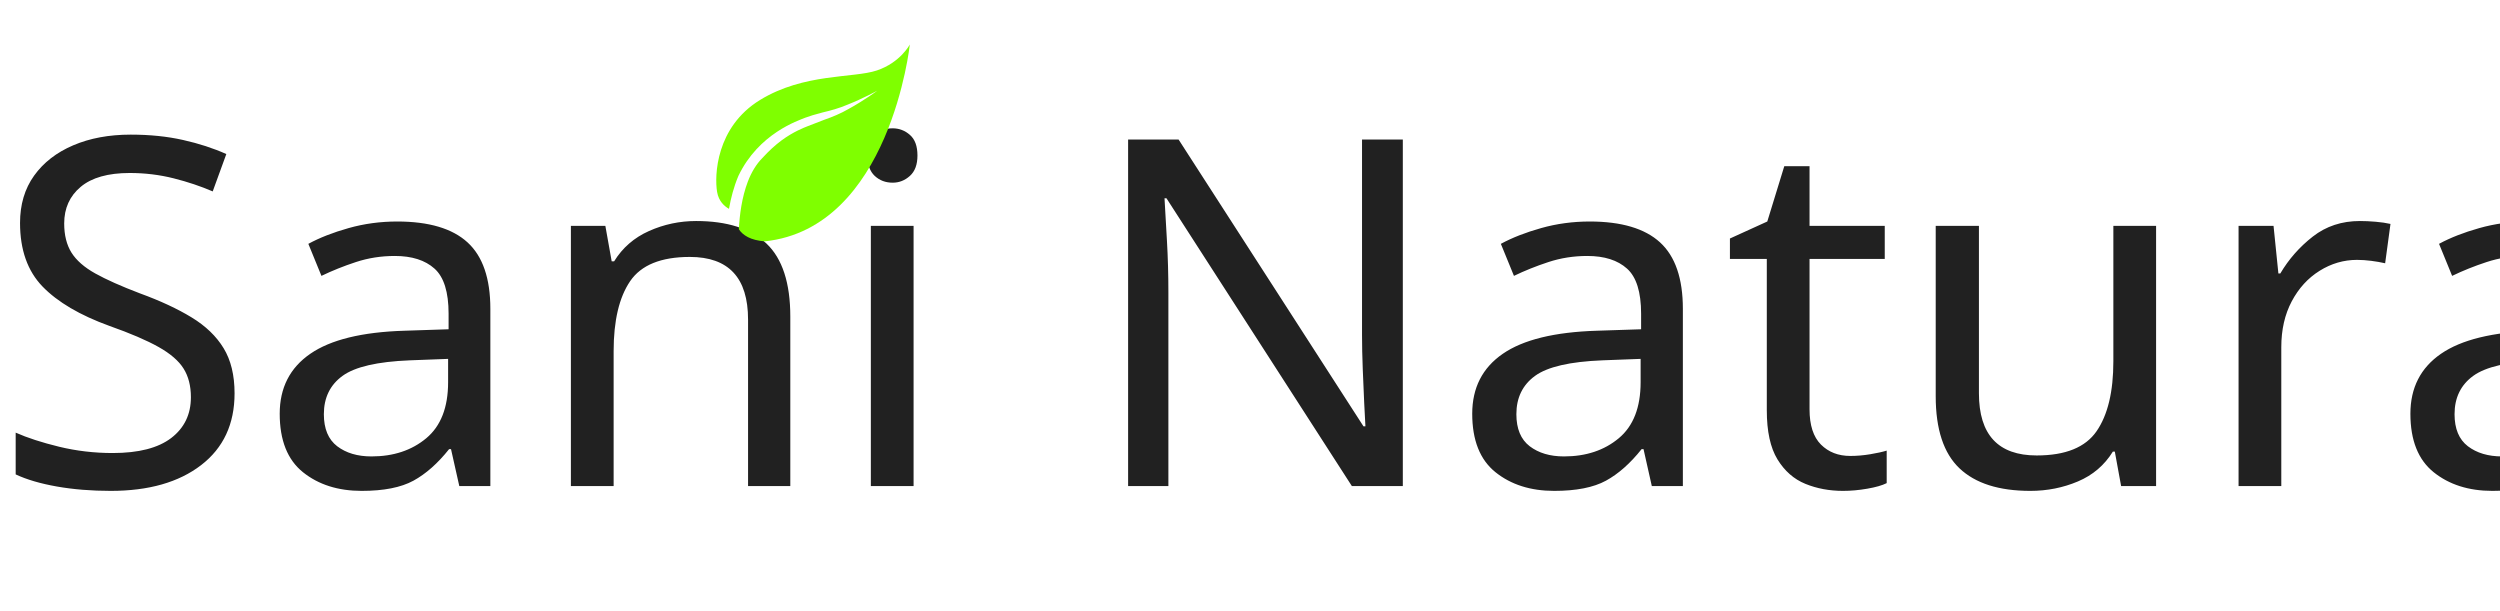
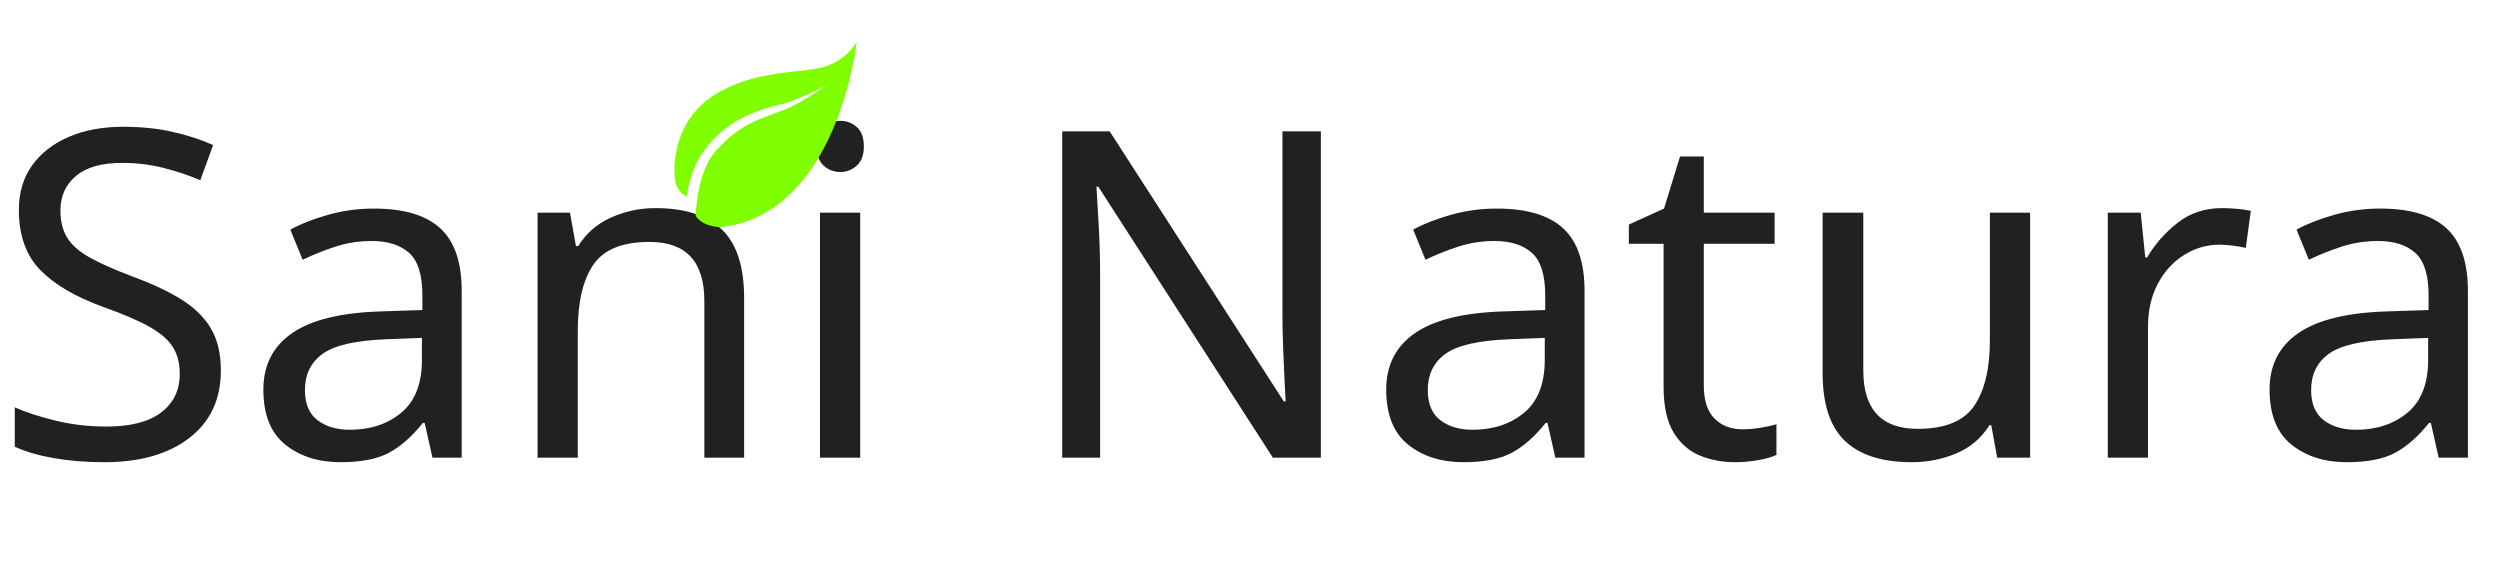
- <svg xmlns="http://www.w3.org/2000/svg" version="1.1" id="Layer_1" x="0px" y="0px" viewBox="0 0 1128.05 275.42" enable-background="new 0 0 1128.05 275.42" xml:space="preserve">
+ <svg xmlns="http://www.w3.org/2000/svg" version="1.1" id="Layer_1" x="0px" y="0px" viewBox="0 0 1198.05 275.42" enable-background="new 0 0 1198.05 275.42" xml:space="preserve">
  <font horiz-adv-x="1000">
    <font-face font-family="GrafolitaScript-Medium" units-per-em="1000" underline-position="-100" underline-thickness="50" />
    <missing-glyph horiz-adv-x="638" d="M187,202l210,-213l131,132l-100,100l100,101l-100,100l100,101l-211,212l-130,-131l99,-101l-99,-100l99,-101z" />
    <glyph unicode="N" horiz-adv-x="774" d="M25,99C30,48 63,-13 139,-13C233,-13 302,83 347,201C392,318 420,478 428,615l2,0C442,563 462,476 508,321C551,174 597,34 611,5C615,-5 619,-11 629,-11C645,-11 677,7 699,26C695,50 694,77 694,102C694,247 729,435 768,553C804,661 856,757 940,757C978,757 999,737 1009,714l16,8C1025,772 997,815 933,815C830,815 770,707 731,576C690,438 663,236 662,118l-2,0C632,192 596,312 571,403C534,538 512,641 488,742C485,756 481,764 469,764C454,764 426,749 399,722C399,556 365,352 297,207C247,101 191,53 125,53C78,53 55,77 41,106z" />
    <glyph unicode="S" horiz-adv-x="514" d="M38,156C38,48 138,-13 240,-13C367,-13 493,82 493,216C493,322 414,375 340,426C267,477 200,527 200,605C200,685 273,727 343,727C421,727 482,676 482,608C482,584 475,567 461,555l12,-13C512,561 539,596 539,643C539,727 449,767 369,767C255,767 129,687 129,561C129,465 202,414 276,363C357,307 427,258 427,174C427,85 350,31 269,31C173,31 97,107 97,195C97,232 110,267 140,289l-10,15C72,279 38,218 38,156z" />
    <glyph unicode="a" horiz-adv-x="436" d="M138,-9C194,-9 240,45 276,159l2,0C276,74 310,-10 379,-10C440,-10 501,56 544,305l-24,3C484,103 436,30 399,30C367,30 353,83 353,150C353,222 369,323 382,392C345,413 308,424 267,424C202,424 144,395 103,348C61,301 29,228 29,149C29,49 80,-9 138,-9M162,34C128,34 107,93 107,165C107,234 126,307 152,351C174,372 202,382 231,382C255,382 280,375 300,361C287,298 269,219 247,155C218,70 189,34 162,34z" />
    <glyph unicode="i" horiz-adv-x="226" d="M63,139C63,36 109,-8 164,-8C229,-8 289,55 334,305l-24,3C273,103 226,31 186,31C155,31 140,75 140,136C140,191 152,260 163,315C171,354 177,387 177,401C177,416 171,423 159,423C143,423 113,410 96,399C86,308 63,211 63,139M178,518C207,518 230,542 230,571C230,600 207,623 178,623C149,623 126,600 126,571C126,542 149,518 178,518z" />
    <glyph unicode="l" horiz-adv-x="267" d="M187,-9C278,-9 342,111 375,305l-24,3C313,93 253,29 211,29C176,29 144,74 144,186C144,220 147,260 151,301C266,337 335,486 335,602C335,665 316,740 277,766C272,769 269,770 265,770C250,770 214,751 189,731C162,671 135,577 127,548C93,425 66,276 66,182C66,32 135,-9 187,-9M155,331C166,410 184,498 198,555C207,592 222,648 243,708C273,673 284,619 284,570C284,469 238,361 155,331z" />
    <glyph unicode="n" horiz-adv-x="473" d="M103,-7C113,-7 133,-1 153,10C157,78 170,158 197,230C218,287 264,375 310,375C328,375 336,363 336,345C336,313 309,229 309,146C309,38 358,-8 412,-8C474,-8 537,52 581,305l-24,3C520,99 471,31 435,31C404,31 387,78 387,146C387,226 411,302 425,370C404,399 372,419 335,427C268,418 215,349 178,256C160,212 149,163 142,126l-3,0C139,162 144,211 150,250C160,317 177,379 177,401C177,415 171,423 159,423C143,423 112,410 95,399C86,303 62,204 62,113C62,66 68,-7 103,-7z" />
    <glyph unicode="r" horiz-adv-x="310" d="M87,-9C98,-9 116,-2 133,6C139,88 155,168 178,234C205,312 236,350 267,350C285,350 298,337 303,312C331,320 355,337 355,368C355,399 331,425 295,425C217,425 169,306 140,183l-3,0C145,268 169,346 169,391C169,407 166,423 149,423C134,423 104,410 87,400C87,286 56,144 56,63C56,19 65,-9 87,-9z" />
    <glyph unicode="s" horiz-adv-x="340" d="M70,50C70,9 114,-9 155,-9C226,-9 316,45 316,120C316,167 279,192 228,232C167,280 141,304 141,333C141,366 174,390 214,390C261,390 287,356 287,308C287,303 287,299 286,293C322,294 346,315 346,350C346,395 305,426 248,426C178,426 79,380 79,299C79,250 117,223 173,179C225,139 251,115 251,83C251,48 219,25 180,25C138,25 118,53 118,96C84,95 70,74 70,50z" />
    <glyph unicode=" " horiz-adv-x="197" />
    <glyph unicode="t" horiz-adv-x="276" d="M71,175C71,30 140,-9 194,-9C245,-9 337,25 384,305l-24,3C325,102 261,29 216,29C180,29 152,75 152,182C152,242 161,316 174,393l127,5C305,405 307,412 307,418C307,424 305,431 303,434l-123,-9C193,496 211,575 211,595C211,606 206,612 194,612C178,612 146,599 128,587C120,542 113,493 101,421l-59,-3C41,415 40,409 40,404C40,398 41,391 44,386l52,3C82,310 71,233 71,175z" />
    <glyph unicode="u" horiz-adv-x="460" d="M57,122C57,54 92,-9 156,-9C218,-9 272,52 303,155l2,0C302,75 326,-8 399,-8C462,-8 524,54 568,305l-24,3C507,103 460,31 422,31C391,31 375,79 375,138C375,185 384,245 390,279C398,328 409,386 409,403C409,415 403,423 391,423C375,423 345,410 328,400C322,341 307,256 288,191C261,97 223,34 183,34C154,34 135,68 135,128C135,207 167,304 167,368C167,403 157,423 138,423C120,423 93,407 79,396C82,386 84,371 84,348C84,261 57,182 57,122z" />
  </font>
  <g>
    <text transform="matrix(1 0 0 1 -4.0979 219.3081)" fill="#212121" font-family="'GrafolitaScript-Medium'" font-size="219">Sani Naturals</text>
    <g id="layer1" transform="translate(-627.4231,-376.5252)">
      <g id="g132" transform="matrix(1.25,0,0,1.25,626.9551,376.5252)">
        <path id="path134" fill="#7FFF00" d="M276.46,87.12c-5.24-0.37-7.98-2.26-9.38-4.36c0.27-5.1,1.05-11.45,3.25-17.22     c1.26-3.3,3.04-6.29,5.23-8.49c2.4-2.62,4.61-4.63,6.84-6.3c4.4-3.26,8.26-4.68,9.48-5.18c1.24-0.48,3.45-1.37,6.13-2.37     c2.67-0.92,5.91-2.24,8.67-3.86c5.67-3.1,10.36-6.59,10.36-6.6c0.01,0-5.01,2.78-10.85,5.09c-2.94,1.25-5.95,2.08-8.76,2.73     c-2.76,0.71-5.1,1.43-6.38,1.93c-2.4,1-16.8,5.61-24.15,21.05c-1.66,3.94-2.71,8.02-3.38,11.85c-1.66-0.94-3.73-2.75-4.29-6.11     c-0.98-5.85-0.44-23.42,15.48-33.18c15.92-9.76,33.7-7.81,42.2-10.67c8.51-2.86,11.89-9.37,11.89-9.37S321.72,82.31,276.46,87.12     z" />
      </g>
    </g>
  </g>
</svg>
